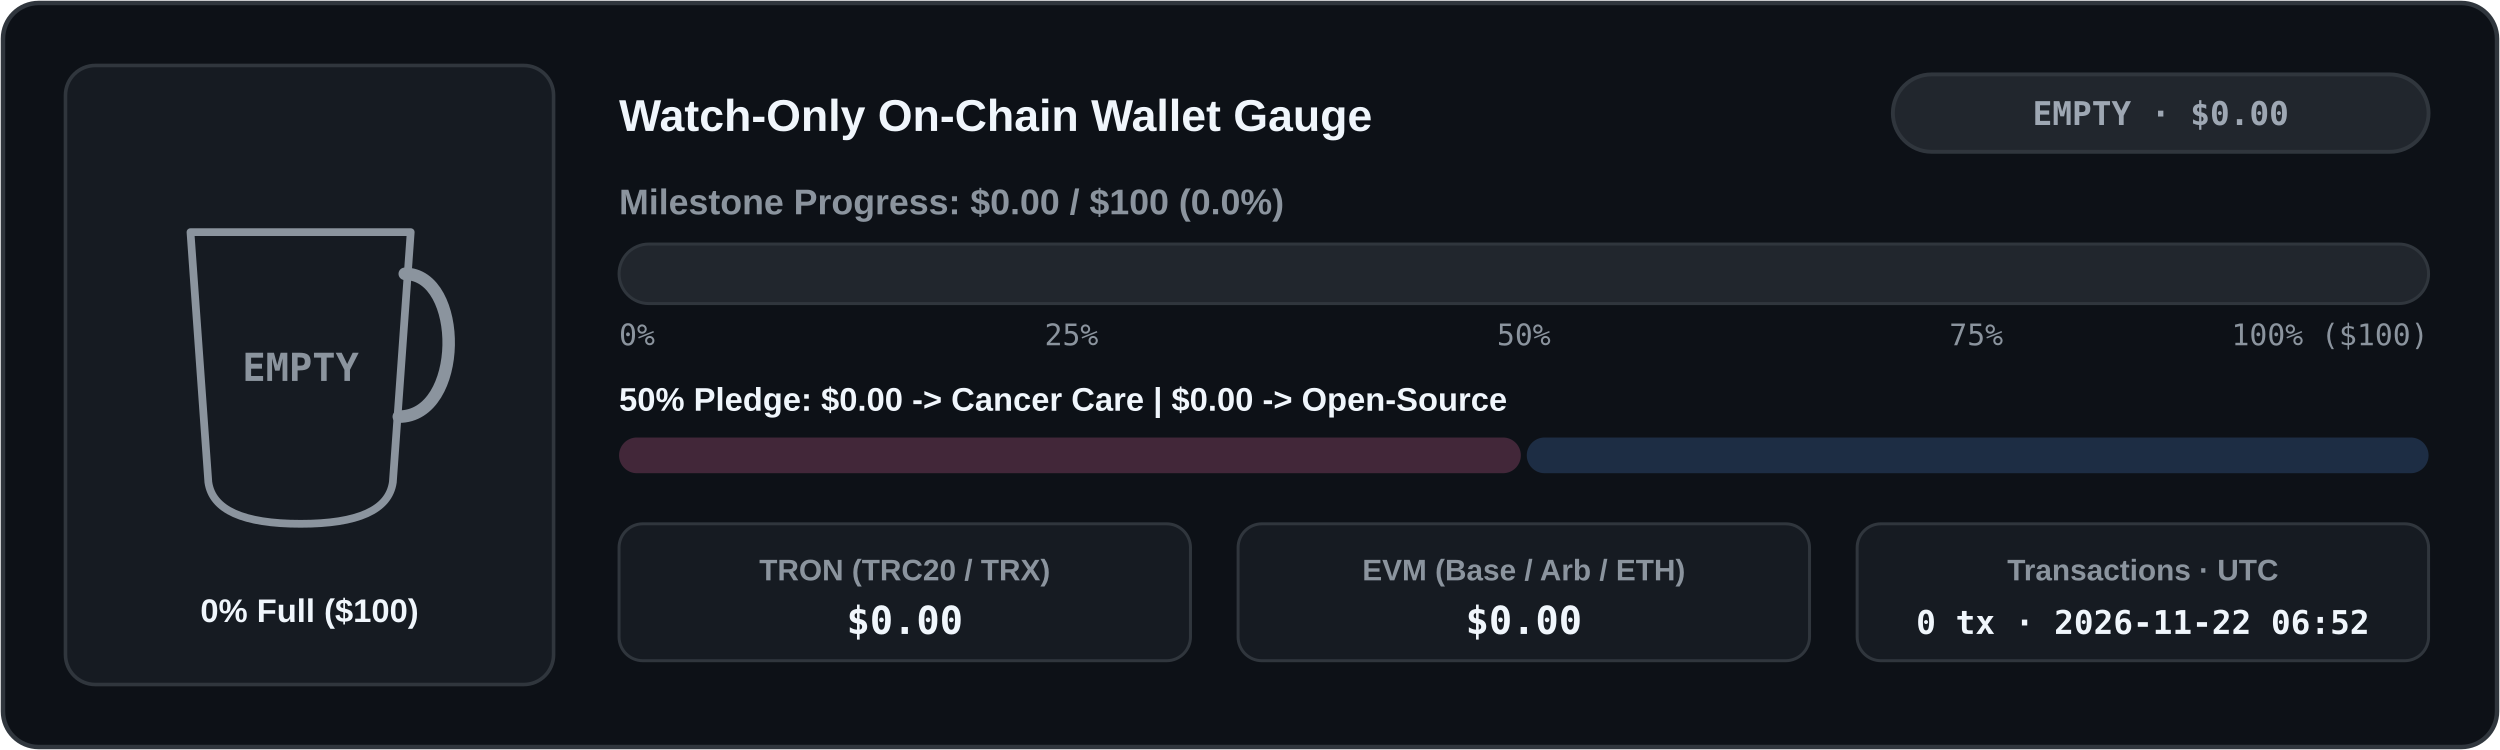
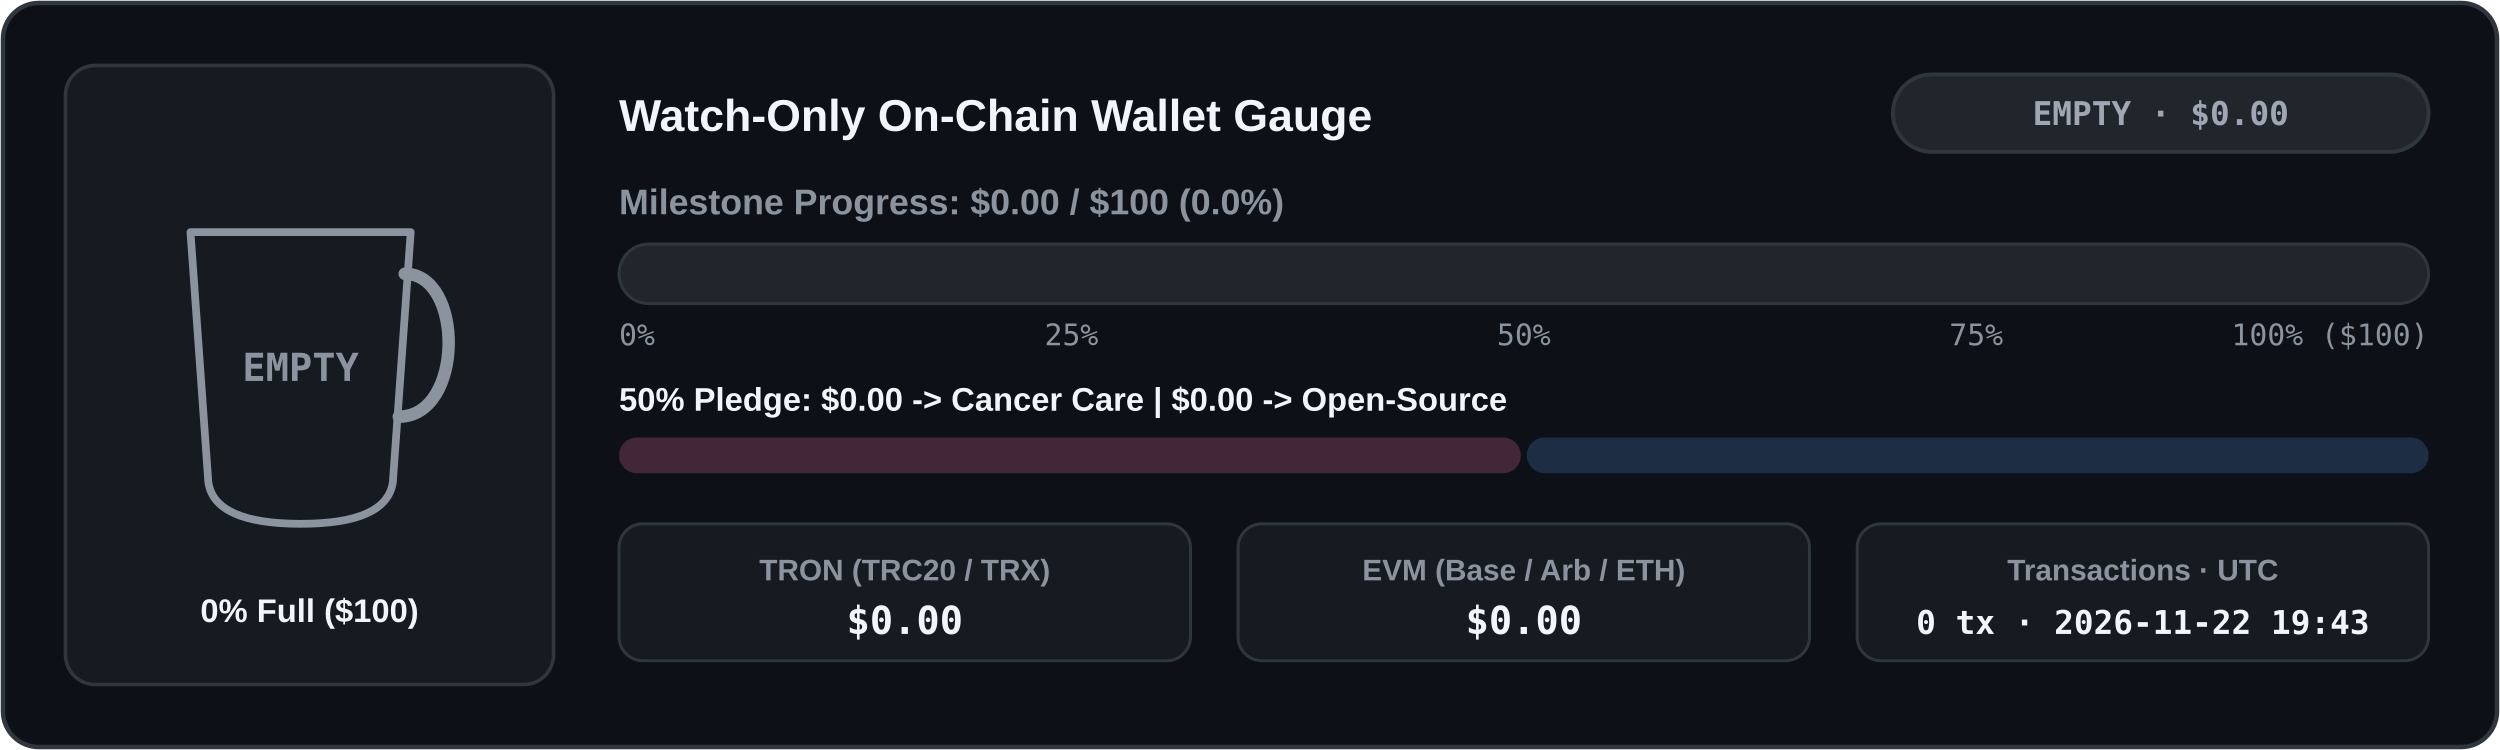
<svg xmlns="http://www.w3.org/2000/svg" width="840" height="252" viewBox="0 0 840 252" role="img" aria-label="Live Watch-Only Donation Wallet Meter">
  <defs>
    <clipPath id="cup-en-dark">
      <path d="M 64 78 L 138 78 L 132 162 Q 130 176 101 176 Q 72 176 70 162 Z" />
    </clipPath>
    <linearGradient id="bar-en-dark" x1="0" x2="1" y1="0" y2="0">
      <stop offset="0%" stop-color="#3fb950" />
      <stop offset="100%" stop-color="#58a6ff" />
    </linearGradient>
    <linearGradient id="coffee-en-dark" x1="0" x2="0" y1="0" y2="1">
      <stop offset="0%" stop-color="#b07442" />
      <stop offset="100%" stop-color="#6b3e1b" />
    </linearGradient>
  </defs>
  <rect x="1" y="1" width="838" height="250" rx="12" fill="#0d1117" stroke="#30363d" stroke-width="1.5" />
  <rect x="22" y="22" width="164" height="208" rx="10" fill="#161b22" stroke="#30363d" stroke-width="1.2" />
  <line x1="74" y1="152" x2="128" y2="152" stroke="#30363d" stroke-width="1.5" stroke-dasharray="4 3" />
  <g clip-path="url(#cup-en-dark)">
    <rect x="62" y="76" width="78" height="102" fill="#161b22" />
  </g>
  <path d="M 64 78 L 138 78 L 132 162 Q 130 176 101 176 Q 72 176 70 162 Z" fill="none" stroke="#8b949e" stroke-width="2.6" stroke-linejoin="round" />
  <path d="M 136 92 C 156 92 156 140 134 140" fill="none" stroke="#8b949e" stroke-width="4.2" stroke-linecap="round" />
  <text x="101" y="128" fill="#8b949e" font-family="ui-monospace, SFMono-Regular, Menlo, Consolas, monospace" font-size="13" font-weight="700" text-anchor="middle">EMPTY</text>
  <text x="104" y="209" fill="#f0f6fc" font-family="system-ui, -apple-system, 'Segoe UI', Tahoma, Arial, sans-serif" font-size="11" font-weight="700" text-anchor="middle" direction="ltr">0% Full ($100)</text>
  <text x="208" y="44" fill="#f0f6fc" font-family="system-ui, -apple-system, 'Segoe UI', Tahoma, Arial, sans-serif" font-size="15" font-weight="700" text-anchor="start" direction="ltr">Watch-Only On-Chain Wallet Gauge</text>
  <rect x="636" y="25" width="180" height="26" rx="13" fill="#21262d" stroke="#30363d" stroke-width="1.3" />
  <text x="726" y="42" fill="#9ea7b3" font-family="ui-monospace, SFMono-Regular, Menlo, Consolas, monospace" font-size="11" font-weight="700" text-anchor="middle" direction="ltr">EMPTY · $0.00</text>
  <text x="208" y="72" fill="#8b949e" font-family="system-ui, -apple-system, 'Segoe UI', Tahoma, Arial, sans-serif" font-size="12" font-weight="600" text-anchor="start" direction="ltr">Milestone Progress: $0.00 / $100 (0.0%)</text>
  <rect x="208" y="82" width="608" height="20" rx="10" fill="#21262d" stroke="#30363d" stroke-width="1" />
  <text x="208" y="116" fill="#8b949e" font-family="ui-monospace, SFMono-Regular, Menlo, Consolas, monospace" font-size="10" text-anchor="start">0%</text>
  <text x="360" y="116" fill="#8b949e" font-family="ui-monospace, SFMono-Regular, Menlo, Consolas, monospace" font-size="10" text-anchor="middle">25%</text>
  <text x="512" y="116" fill="#8b949e" font-family="ui-monospace, SFMono-Regular, Menlo, Consolas, monospace" font-size="10" text-anchor="middle">50%</text>
  <text x="664" y="116" fill="#8b949e" font-family="ui-monospace, SFMono-Regular, Menlo, Consolas, monospace" font-size="10" text-anchor="middle">75%</text>
  <text x="816" y="116" fill="#8b949e" font-family="ui-monospace, SFMono-Regular, Menlo, Consolas, monospace" font-size="10" text-anchor="end">100% ($100)</text>
  <text x="208" y="138" fill="#f0f6fc" font-family="system-ui, -apple-system, 'Segoe UI', Tahoma, Arial, sans-serif" font-size="11" font-weight="600" text-anchor="start" direction="ltr">50% Pledge: $0.00 -&gt; Cancer Care  |  $0.00 -&gt; Open-Source</text>
  <rect x="208" y="147" width="303" height="12" rx="6" fill="#422739" />
  <rect x="513" y="147" width="303" height="12" rx="6" fill="#1d2d44" />
  <rect x="208" y="176" width="192" height="46" rx="8" fill="#161b22" stroke="#30363d" stroke-width="1" />
  <text x="304" y="195" fill="#8b949e" font-family="system-ui, -apple-system, 'Segoe UI', Tahoma, Arial, sans-serif" font-size="10" font-weight="600" text-anchor="middle" direction="ltr">TRON (TRC20 / TRX)</text>
  <text x="304" y="213" fill="#f0f6fc" font-family="ui-monospace, SFMono-Regular, Menlo, Consolas, monospace" font-size="13" font-weight="700" text-anchor="middle">$0.00</text>
  <rect x="416" y="176" width="192" height="46" rx="8" fill="#161b22" stroke="#30363d" stroke-width="1" />
  <text x="512" y="195" fill="#8b949e" font-family="system-ui, -apple-system, 'Segoe UI', Tahoma, Arial, sans-serif" font-size="10" font-weight="600" text-anchor="middle" direction="ltr">EVM (Base / Arb / ETH)</text>
  <text x="512" y="213" fill="#f0f6fc" font-family="ui-monospace, SFMono-Regular, Menlo, Consolas, monospace" font-size="13" font-weight="700" text-anchor="middle">$0.00</text>
  <rect x="624" y="176" width="192" height="46" rx="8" fill="#161b22" stroke="#30363d" stroke-width="1" />
  <text x="720" y="195" fill="#8b949e" font-family="system-ui, -apple-system, 'Segoe UI', Tahoma, Arial, sans-serif" font-size="10" font-weight="600" text-anchor="middle" direction="ltr">Transactions · UTC</text>
-   <text x="720" y="213" fill="#f0f6fc" font-family="ui-monospace, SFMono-Regular, Menlo, Consolas, monospace" font-size="11" font-weight="700" text-anchor="middle">0 tx · 2026-11-22 06:52</text>
+   <text x="720" y="213" fill="#f0f6fc" font-family="ui-monospace, SFMono-Regular, Menlo, Consolas, monospace" font-size="11" font-weight="700" text-anchor="middle">0 tx · 2026-11-22 19:43</text>
</svg>
